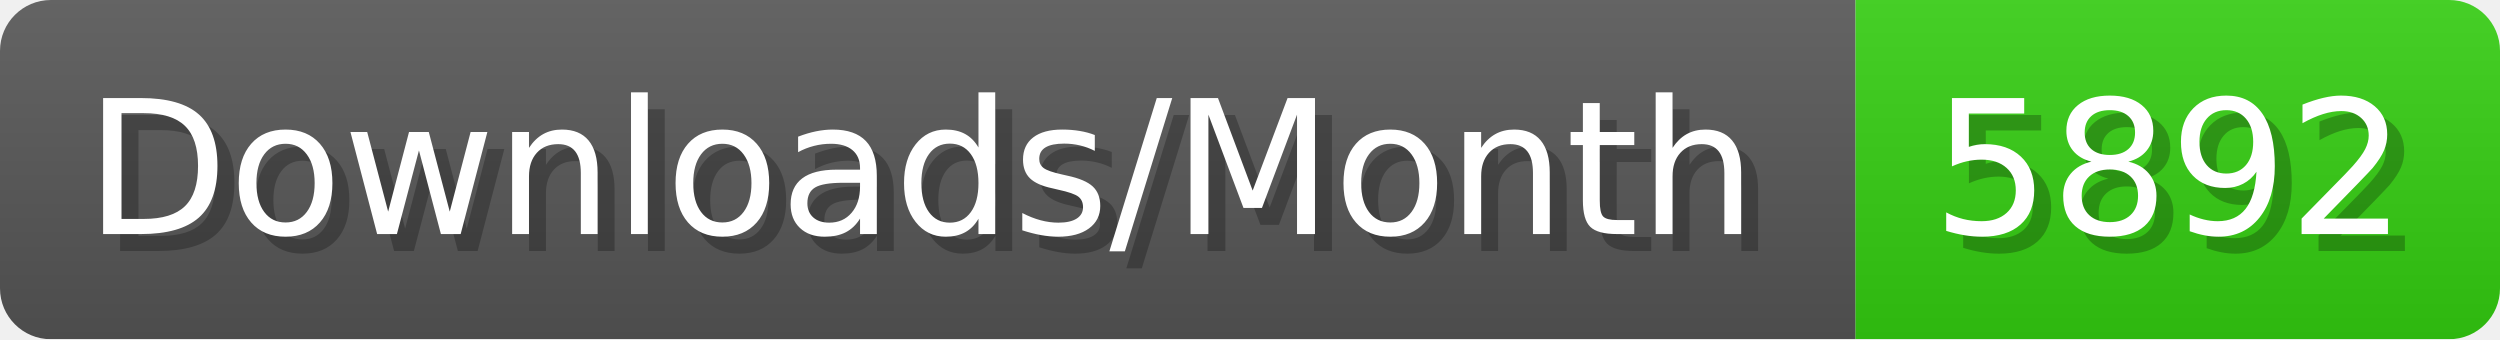
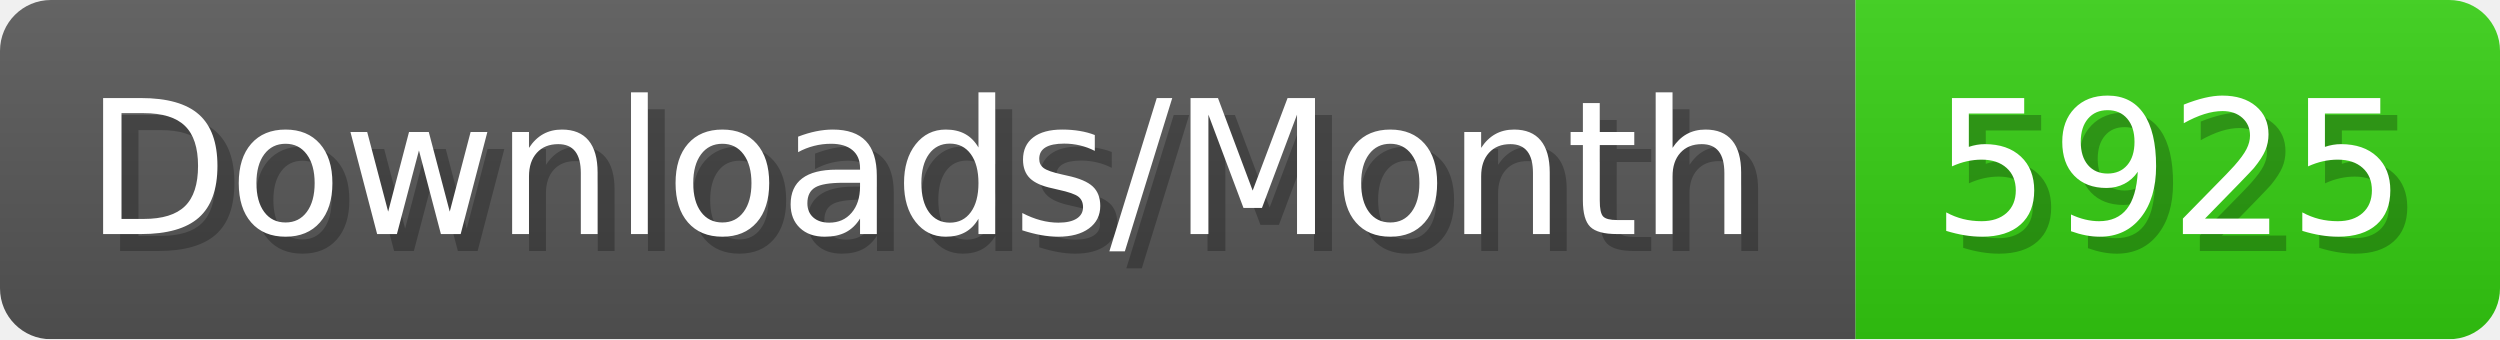
- <svg xmlns="http://www.w3.org/2000/svg" width="147.4" height="20" viewBox="0 0 1474 200" role="img" aria-label="Downloads/Month: 5892">
+ <svg xmlns="http://www.w3.org/2000/svg" width="147.4" height="20" viewBox="0 0 1474 200" role="img" aria-label="Downloads/Month: 5925">
  <linearGradient id="YlXUI" x2="0" y2="100%">
    <stop offset="0" stop-opacity=".1" stop-color="#EEE" />
    <stop offset="1" stop-opacity=".1" />
  </linearGradient>
  <mask id="JHhop">
    <rect width="1474" height="200" rx="30" fill="#FFF" />
  </mask>
  <g mask="url(#JHhop)">
    <rect width="1094" height="200" fill="#555" />
    <rect width="380" height="200" fill="#3C1" x="1094" />
    <rect width="1474" height="200" fill="url(#YlXUI)" />
  </g>
  <g aria-hidden="true" fill="#fff" text-anchor="start" font-family="Verdana,DejaVu Sans,sans-serif" font-size="110">
    <text x="60" y="148" textLength="994" fill="#000" opacity="0.25">Downloads/Month</text>
    <text x="50" y="138" textLength="994">Downloads/Month</text>
-     <text x="1149" y="148" textLength="280" fill="#000" opacity="0.25">5892</text>
-     <text x="1139" y="138" textLength="280">5892</text>
+     <text x="1149" y="148" textLength="280" fill="#000" opacity="0.25">5925</text>
+     <text x="1139" y="138" textLength="280">5925</text>
  </g>
</svg>
